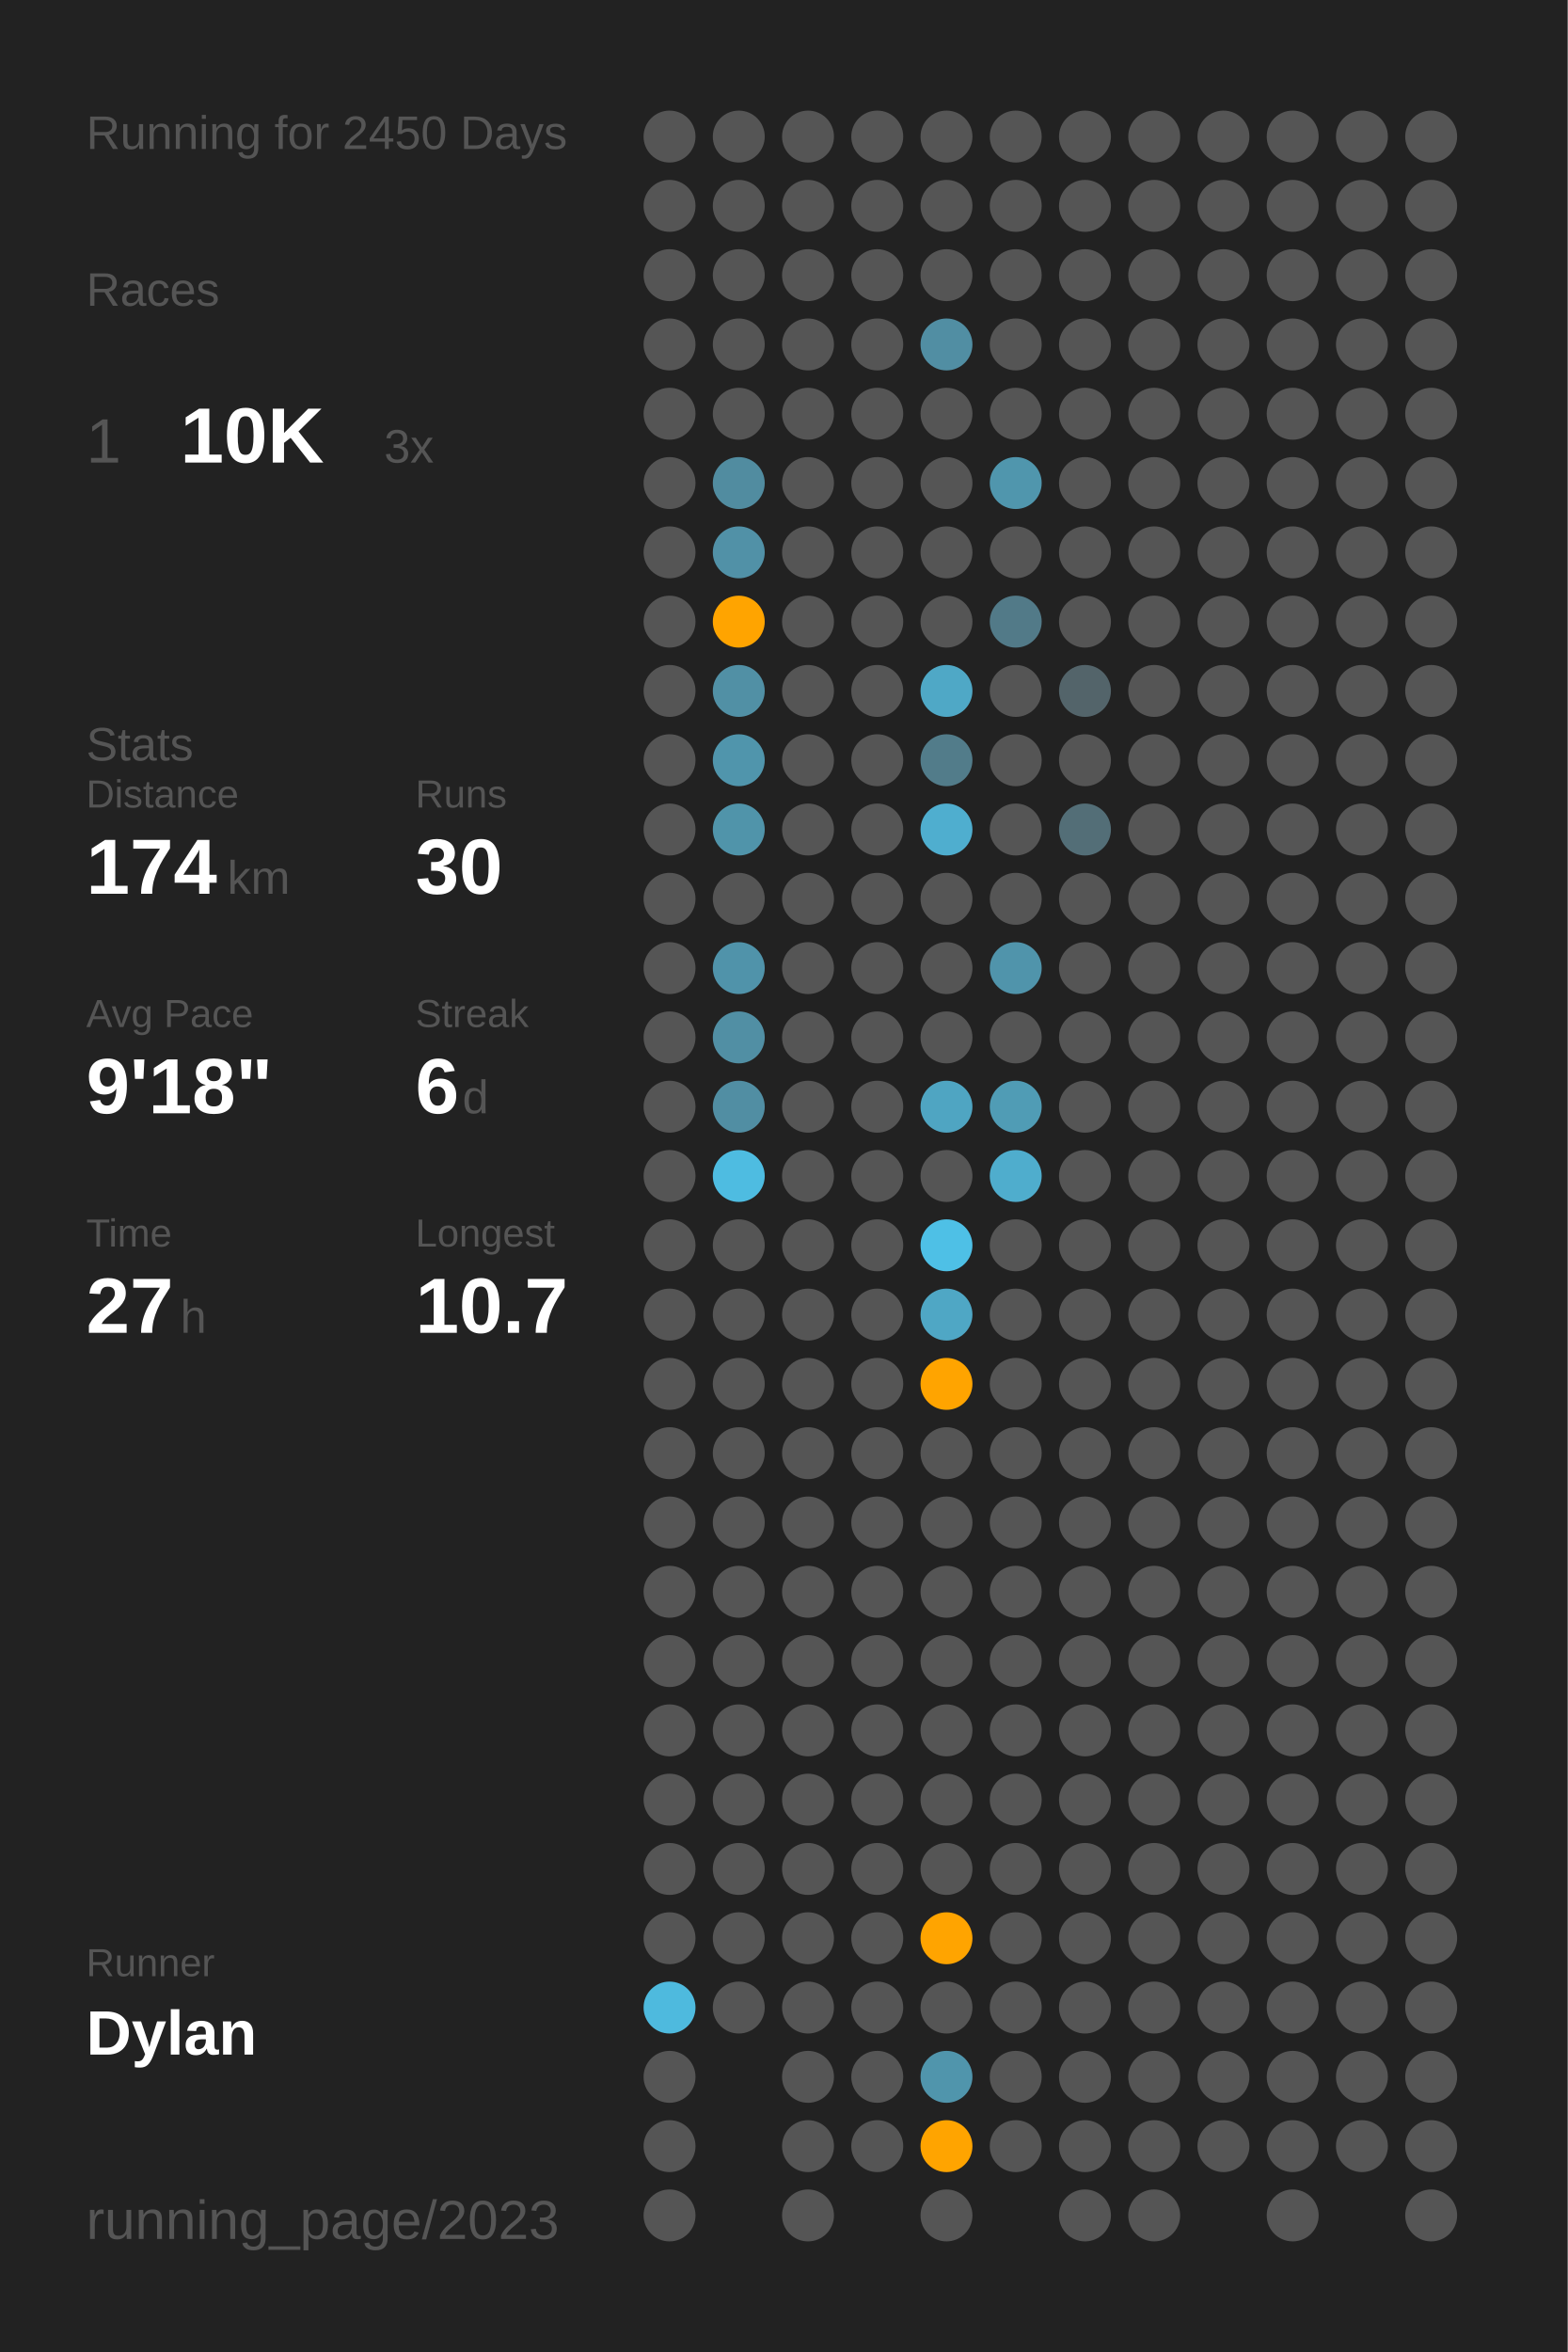
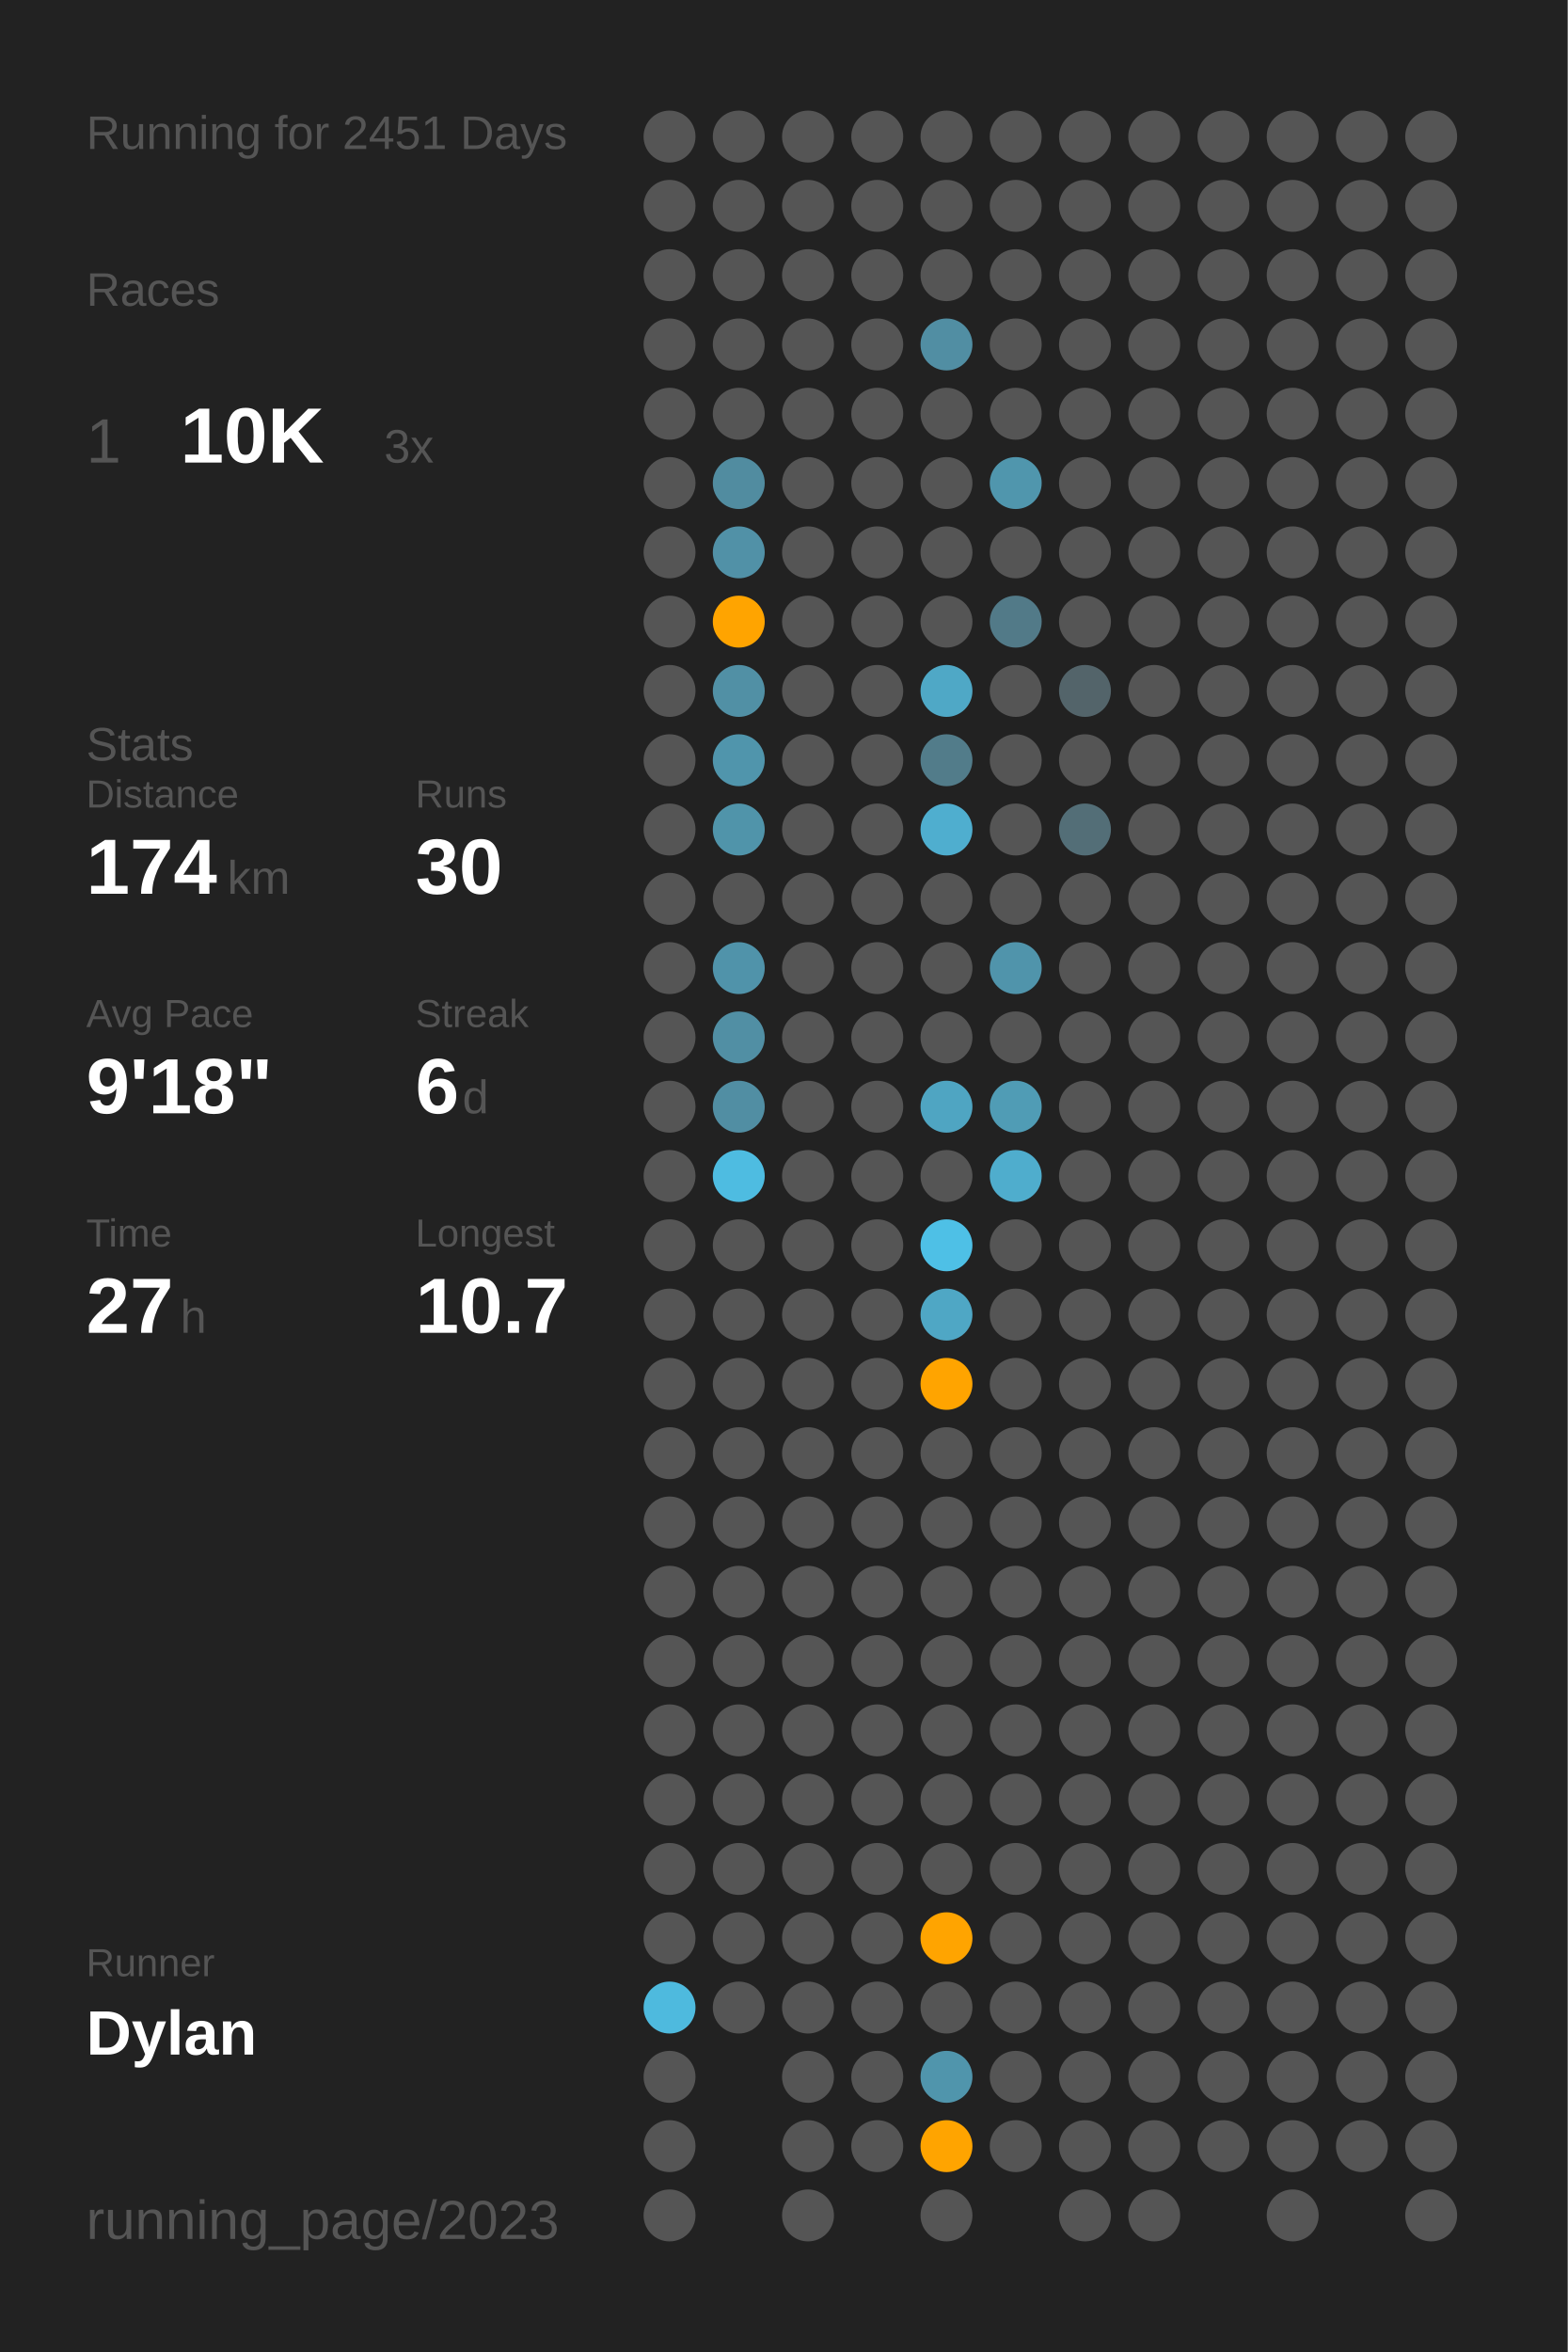
<svg xmlns="http://www.w3.org/2000/svg" baseProfile="full" class="activity-poster" data-activity-mode="running" data-poster-role="poster" data-poster-type="year_summary" height="300mm" version="1.1" viewBox="0,0,200,300" width="200mm">
  <defs />
  <rect class="poster-background" data-poster-role="background" fill="#222222" height="300" stroke="none" width="200" x="0" y="0" />
-   <text fill="#555555" style="font-size:6px; font-family:Arial;" x="11" y="19">Running for 2450 Days</text>
+   <text fill="#555555" style="font-size:6px; font-family:Arial;" x="11" y="19">Running for 2451 Days</text>
  <text fill="#555555" style="font-size:6px; font-family:Arial;" x="11" y="39">Races</text>
  <text fill="#555555" style="font-size:8px; font-family:Arial;" x="11" y="59">1</text>
  <text fill="#FFFFFF" style="font-size:10px; font-family:Arial; font-weight:bold;" x="23" y="59">10K</text>
  <text fill="#555555" style="font-size:6px; font-family:Arial;" x="49" y="59">3x</text>
  <text fill="#555555" style="font-size:6px; font-family:Arial;" x="11" y="97">Stats</text>
  <text fill="#555555" style="font-size:5px; font-family:Arial;" x="11" y="103">Distance</text>
  <text fill="#FFFFFF" style="font-size:10px; font-family:Arial; font-weight:bold;" x="11" y="114">174</text>
  <text fill="#555555" style="font-size:6px; font-family:Arial;" x="29" y="114">km</text>
  <text fill="#555555" style="font-size:5px; font-family:Arial;" x="53" y="103">Runs</text>
  <text fill="#FFFFFF" style="font-size:10px; font-family:Arial; font-weight:bold;" x="53" y="114">30</text>
  <text fill="#555555" style="font-size:5px; font-family:Arial;" x="11" y="131">Avg Pace</text>
  <text fill="#FFFFFF" style="font-size:10px; font-family:Arial; font-weight:bold;" x="11" y="142">9'18"</text>
  <text fill="#555555" style="font-size:5px; font-family:Arial;" x="53" y="131">Streak</text>
  <text fill="#FFFFFF" style="font-size:10px; font-family:Arial; font-weight:bold;" x="53" y="142">6</text>
  <text fill="#555555" style="font-size:6px; font-family:Arial;" x="59" y="142">d</text>
  <text fill="#555555" style="font-size:5px; font-family:Arial;" x="11" y="159">Time</text>
  <text fill="#FFFFFF" style="font-size:10px; font-family:Arial; font-weight:bold;" x="11" y="170">27</text>
  <text fill="#555555" style="font-size:6px; font-family:Arial;" x="23" y="170">h</text>
  <text fill="#555555" style="font-size:5px; font-family:Arial;" x="53" y="159">Longest</text>
  <text fill="#FFFFFF" style="font-size:10px; font-family:Arial; font-weight:bold;" x="53" y="170">10.7</text>
  <text fill="#555555" style="font-size:5px; font-family:Arial;" x="11" y="252.065">Runner</text>
  <text fill="#FFFFFF" style="font-size:8px; font-family:Arial; font-weight:bold;" x="11" y="262.065">Dylan</text>
  <text fill="#555555" style="font-size:7px; font-family:Arial;" x="11" y="285.581">running_page/2023</text>
  <circle cx="85.417" cy="17.419" fill="#555555" r="3.312" />
  <circle cx="85.417" cy="26.258" fill="#555555" r="3.312" />
  <circle cx="85.417" cy="35.097" fill="#555555" r="3.312" />
  <circle cx="85.417" cy="43.935" fill="#555555" r="3.312" />
  <circle cx="85.417" cy="52.774" fill="#555555" r="3.312" />
  <circle cx="85.417" cy="61.613" fill="#555555" r="3.312" />
  <circle cx="85.417" cy="70.452" fill="#555555" r="3.312" />
  <circle cx="85.417" cy="79.29" fill="#555555" r="3.312" />
  <circle cx="85.417" cy="88.129" fill="#555555" r="3.312" />
  <circle cx="85.417" cy="96.968" fill="#555555" r="3.312" />
  <circle cx="85.417" cy="105.806" fill="#555555" r="3.312" />
  <circle cx="85.417" cy="114.645" fill="#555555" r="3.312" />
  <circle cx="85.417" cy="123.484" fill="#555555" r="3.312" />
  <circle cx="85.417" cy="132.323" fill="#555555" r="3.312" />
  <circle cx="85.417" cy="141.161" fill="#555555" r="3.312" />
  <circle cx="85.417" cy="150" fill="#555555" r="3.312" />
  <circle cx="85.417" cy="158.839" fill="#555555" r="3.312" />
  <circle cx="85.417" cy="167.677" fill="#555555" r="3.312" />
  <circle cx="85.417" cy="176.516" fill="#555555" r="3.312" />
  <circle cx="85.417" cy="185.355" fill="#555555" r="3.312" />
  <circle cx="85.417" cy="194.194" fill="#555555" r="3.312" />
  <circle cx="85.417" cy="203.032" fill="#555555" r="3.312" />
  <circle cx="85.417" cy="211.871" fill="#555555" r="3.312" />
  <circle cx="85.417" cy="220.71" fill="#555555" r="3.312" />
  <circle cx="85.417" cy="229.548" fill="#555555" r="3.312" />
  <circle cx="85.417" cy="238.387" fill="#555555" r="3.312" />
  <circle cx="85.417" cy="247.226" fill="#555555" r="3.312" />
  <circle cx="85.417" cy="256.065" fill="#4ebade" r="3.312" />
  <circle cx="85.417" cy="264.903" fill="#555555" r="3.312" />
  <circle cx="85.417" cy="273.742" fill="#555555" r="3.312" />
  <circle cx="85.417" cy="282.581" fill="#555555" r="3.312" />
  <circle cx="94.25" cy="17.419" fill="#555555" r="3.312" />
  <circle cx="94.25" cy="26.258" fill="#555555" r="3.312" />
  <circle cx="94.25" cy="35.097" fill="#555555" r="3.312" />
  <circle cx="94.25" cy="43.935" fill="#555555" r="3.312" />
  <circle cx="94.25" cy="52.774" fill="#555555" r="3.312" />
  <circle cx="94.25" cy="61.613" fill="#518ca0" r="3.312" />
  <circle cx="94.25" cy="70.452" fill="#5191a7" r="3.312" />
  <circle cx="94.25" cy="79.29" fill="#ffa400" r="3.312" />
  <circle cx="94.25" cy="88.129" fill="#5190a5" r="3.312" />
  <circle cx="94.25" cy="96.968" fill="#5095ac" r="3.312" />
  <circle cx="94.25" cy="105.806" fill="#5094aa" r="3.312" />
  <circle cx="94.25" cy="114.645" fill="#555555" r="3.312" />
  <circle cx="94.25" cy="123.484" fill="#5093aa" r="3.312" />
  <circle cx="94.25" cy="132.323" fill="#518fa4" r="3.312" />
  <circle cx="94.25" cy="141.161" fill="#518ea3" r="3.312" />
  <circle cx="94.25" cy="150" fill="#4ebce1" r="3.312" />
  <circle cx="94.25" cy="158.839" fill="#555555" r="3.312" />
  <circle cx="94.25" cy="167.677" fill="#555555" r="3.312" />
  <circle cx="94.25" cy="176.516" fill="#555555" r="3.312" />
  <circle cx="94.25" cy="185.355" fill="#555555" r="3.312" />
  <circle cx="94.25" cy="194.194" fill="#555555" r="3.312" />
  <circle cx="94.25" cy="203.032" fill="#555555" r="3.312" />
  <circle cx="94.25" cy="211.871" fill="#555555" r="3.312" />
  <circle cx="94.25" cy="220.71" fill="#555555" r="3.312" />
  <circle cx="94.25" cy="229.548" fill="#555555" r="3.312" />
  <circle cx="94.25" cy="238.387" fill="#555555" r="3.312" />
  <circle cx="94.25" cy="247.226" fill="#555555" r="3.312" />
  <circle cx="94.25" cy="256.065" fill="#555555" r="3.312" />
  <circle cx="103.083" cy="17.419" fill="#555555" r="3.312" />
  <circle cx="103.083" cy="26.258" fill="#555555" r="3.312" />
  <circle cx="103.083" cy="35.097" fill="#555555" r="3.312" />
  <circle cx="103.083" cy="43.935" fill="#555555" r="3.312" />
  <circle cx="103.083" cy="52.774" fill="#555555" r="3.312" />
  <circle cx="103.083" cy="61.613" fill="#555555" r="3.312" />
  <circle cx="103.083" cy="70.452" fill="#555555" r="3.312" />
  <circle cx="103.083" cy="79.29" fill="#555555" r="3.312" />
  <circle cx="103.083" cy="88.129" fill="#555555" r="3.312" />
  <circle cx="103.083" cy="96.968" fill="#555555" r="3.312" />
  <circle cx="103.083" cy="105.806" fill="#555555" r="3.312" />
  <circle cx="103.083" cy="114.645" fill="#555555" r="3.312" />
  <circle cx="103.083" cy="123.484" fill="#555555" r="3.312" />
  <circle cx="103.083" cy="132.323" fill="#555555" r="3.312" />
  <circle cx="103.083" cy="141.161" fill="#555555" r="3.312" />
  <circle cx="103.083" cy="150" fill="#555555" r="3.312" />
  <circle cx="103.083" cy="158.839" fill="#555555" r="3.312" />
  <circle cx="103.083" cy="167.677" fill="#555555" r="3.312" />
  <circle cx="103.083" cy="176.516" fill="#555555" r="3.312" />
  <circle cx="103.083" cy="185.355" fill="#555555" r="3.312" />
  <circle cx="103.083" cy="194.194" fill="#555555" r="3.312" />
  <circle cx="103.083" cy="203.032" fill="#555555" r="3.312" />
  <circle cx="103.083" cy="211.871" fill="#555555" r="3.312" />
  <circle cx="103.083" cy="220.71" fill="#555555" r="3.312" />
  <circle cx="103.083" cy="229.548" fill="#555555" r="3.312" />
  <circle cx="103.083" cy="238.387" fill="#555555" r="3.312" />
  <circle cx="103.083" cy="247.226" fill="#555555" r="3.312" />
  <circle cx="103.083" cy="256.065" fill="#555555" r="3.312" />
  <circle cx="103.083" cy="264.903" fill="#555555" r="3.312" />
  <circle cx="103.083" cy="273.742" fill="#555555" r="3.312" />
  <circle cx="103.083" cy="282.581" fill="#555555" r="3.312" />
  <circle cx="111.917" cy="17.419" fill="#555555" r="3.312" />
  <circle cx="111.917" cy="26.258" fill="#555555" r="3.312" />
  <circle cx="111.917" cy="35.097" fill="#555555" r="3.312" />
  <circle cx="111.917" cy="43.935" fill="#555555" r="3.312" />
  <circle cx="111.917" cy="52.774" fill="#555555" r="3.312" />
  <circle cx="111.917" cy="61.613" fill="#555555" r="3.312" />
  <circle cx="111.917" cy="70.452" fill="#555555" r="3.312" />
  <circle cx="111.917" cy="79.29" fill="#555555" r="3.312" />
  <circle cx="111.917" cy="88.129" fill="#555555" r="3.312" />
  <circle cx="111.917" cy="96.968" fill="#555555" r="3.312" />
  <circle cx="111.917" cy="105.806" fill="#555555" r="3.312" />
  <circle cx="111.917" cy="114.645" fill="#555555" r="3.312" />
  <circle cx="111.917" cy="123.484" fill="#555555" r="3.312" />
  <circle cx="111.917" cy="132.323" fill="#555555" r="3.312" />
  <circle cx="111.917" cy="141.161" fill="#555555" r="3.312" />
  <circle cx="111.917" cy="150" fill="#555555" r="3.312" />
  <circle cx="111.917" cy="158.839" fill="#555555" r="3.312" />
  <circle cx="111.917" cy="167.677" fill="#555555" r="3.312" />
  <circle cx="111.917" cy="176.516" fill="#555555" r="3.312" />
  <circle cx="111.917" cy="185.355" fill="#555555" r="3.312" />
  <circle cx="111.917" cy="194.194" fill="#555555" r="3.312" />
  <circle cx="111.917" cy="203.032" fill="#555555" r="3.312" />
  <circle cx="111.917" cy="211.871" fill="#555555" r="3.312" />
  <circle cx="111.917" cy="220.71" fill="#555555" r="3.312" />
  <circle cx="111.917" cy="229.548" fill="#555555" r="3.312" />
  <circle cx="111.917" cy="238.387" fill="#555555" r="3.312" />
  <circle cx="111.917" cy="247.226" fill="#555555" r="3.312" />
  <circle cx="111.917" cy="256.065" fill="#555555" r="3.312" />
  <circle cx="111.917" cy="264.903" fill="#555555" r="3.312" />
  <circle cx="111.917" cy="273.742" fill="#555555" r="3.312" />
  <circle cx="120.75" cy="17.419" fill="#555555" r="3.312" />
  <circle cx="120.75" cy="26.258" fill="#555555" r="3.312" />
  <circle cx="120.75" cy="35.097" fill="#555555" r="3.312" />
  <circle cx="120.75" cy="43.935" fill="#518ea3" r="3.312" />
  <circle cx="120.75" cy="52.774" fill="#555555" r="3.312" />
  <circle cx="120.75" cy="61.613" fill="#555555" r="3.312" />
  <circle cx="120.75" cy="70.452" fill="#555555" r="3.312" />
  <circle cx="120.75" cy="79.29" fill="#555555" r="3.312" />
  <circle cx="120.75" cy="88.129" fill="#4fa8c6" r="3.312" />
  <circle cx="120.75" cy="96.968" fill="#527c8a" r="3.312" />
  <circle cx="120.75" cy="105.806" fill="#4faecf" r="3.312" />
  <circle cx="120.75" cy="114.645" fill="#555555" r="3.312" />
  <circle cx="120.75" cy="123.484" fill="#555555" r="3.312" />
  <circle cx="120.75" cy="132.323" fill="#555555" r="3.312" />
  <circle cx="120.75" cy="141.161" fill="#4fa5c2" r="3.312" />
  <circle cx="120.75" cy="150" fill="#555555" r="3.312" />
  <circle cx="120.75" cy="158.839" fill="#4ec0e6" r="3.312" />
  <circle cx="120.75" cy="167.677" fill="#4fa7c5" r="3.312" />
  <circle cx="120.75" cy="176.516" fill="#ffa400" r="3.312" />
  <circle cx="120.75" cy="185.355" fill="#555555" r="3.312" />
  <circle cx="120.75" cy="194.194" fill="#555555" r="3.312" />
  <circle cx="120.75" cy="203.032" fill="#555555" r="3.312" />
  <circle cx="120.75" cy="211.871" fill="#555555" r="3.312" />
  <circle cx="120.75" cy="220.71" fill="#555555" r="3.312" />
  <circle cx="120.75" cy="229.548" fill="#555555" r="3.312" />
  <circle cx="120.75" cy="238.387" fill="#555555" r="3.312" />
  <circle cx="120.75" cy="247.226" fill="#ffa400" r="3.312" />
  <circle cx="120.75" cy="256.065" fill="#555555" r="3.312" />
  <circle cx="120.75" cy="264.903" fill="#5095ac" r="3.312" />
  <circle cx="120.75" cy="273.742" fill="#ffa400" r="3.312" />
  <circle cx="120.75" cy="282.581" fill="#555555" r="3.312" />
  <circle cx="129.583" cy="17.419" fill="#555555" r="3.312" />
  <circle cx="129.583" cy="26.258" fill="#555555" r="3.312" />
  <circle cx="129.583" cy="35.097" fill="#555555" r="3.312" />
  <circle cx="129.583" cy="43.935" fill="#555555" r="3.312" />
  <circle cx="129.583" cy="52.774" fill="#555555" r="3.312" />
  <circle cx="129.583" cy="61.613" fill="#5096ad" r="3.312" />
  <circle cx="129.583" cy="70.452" fill="#555555" r="3.312" />
  <circle cx="129.583" cy="79.29" fill="#527a88" r="3.312" />
  <circle cx="129.583" cy="88.129" fill="#555555" r="3.312" />
  <circle cx="129.583" cy="96.968" fill="#555555" r="3.312" />
  <circle cx="129.583" cy="105.806" fill="#555555" r="3.312" />
  <circle cx="129.583" cy="114.645" fill="#555555" r="3.312" />
  <circle cx="129.583" cy="123.484" fill="#5094ab" r="3.312" />
  <circle cx="129.583" cy="132.323" fill="#555555" r="3.312" />
  <circle cx="129.583" cy="141.161" fill="#509cb5" r="3.312" />
  <circle cx="129.583" cy="150" fill="#4fadcd" r="3.312" />
  <circle cx="129.583" cy="158.839" fill="#555555" r="3.312" />
  <circle cx="129.583" cy="167.677" fill="#555555" r="3.312" />
  <circle cx="129.583" cy="176.516" fill="#555555" r="3.312" />
  <circle cx="129.583" cy="185.355" fill="#555555" r="3.312" />
  <circle cx="129.583" cy="194.194" fill="#555555" r="3.312" />
  <circle cx="129.583" cy="203.032" fill="#555555" r="3.312" />
  <circle cx="129.583" cy="211.871" fill="#555555" r="3.312" />
  <circle cx="129.583" cy="220.71" fill="#555555" r="3.312" />
  <circle cx="129.583" cy="229.548" fill="#555555" r="3.312" />
  <circle cx="129.583" cy="238.387" fill="#555555" r="3.312" />
  <circle cx="129.583" cy="247.226" fill="#555555" r="3.312" />
  <circle cx="129.583" cy="256.065" fill="#555555" r="3.312" />
  <circle cx="129.583" cy="264.903" fill="#555555" r="3.312" />
  <circle cx="129.583" cy="273.742" fill="#555555" r="3.312" />
  <circle cx="138.417" cy="17.419" fill="#555555" r="3.312" />
  <circle cx="138.417" cy="26.258" fill="#555555" r="3.312" />
  <circle cx="138.417" cy="35.097" fill="#555555" r="3.312" />
  <circle cx="138.417" cy="43.935" fill="#555555" r="3.312" />
  <circle cx="138.417" cy="52.774" fill="#555555" r="3.312" />
  <circle cx="138.417" cy="61.613" fill="#555555" r="3.312" />
  <circle cx="138.417" cy="70.452" fill="#555555" r="3.312" />
  <circle cx="138.417" cy="79.29" fill="#555555" r="3.312" />
  <circle cx="138.417" cy="88.129" fill="#53646a" r="3.312" />
  <circle cx="138.417" cy="96.968" fill="#555555" r="3.312" />
  <circle cx="138.417" cy="105.806" fill="#536e77" r="3.312" />
  <circle cx="138.417" cy="114.645" fill="#555555" r="3.312" />
  <circle cx="138.417" cy="123.484" fill="#555555" r="3.312" />
  <circle cx="138.417" cy="132.323" fill="#555555" r="3.312" />
  <circle cx="138.417" cy="141.161" fill="#555555" r="3.312" />
  <circle cx="138.417" cy="150" fill="#555555" r="3.312" />
  <circle cx="138.417" cy="158.839" fill="#555555" r="3.312" />
  <circle cx="138.417" cy="167.677" fill="#555555" r="3.312" />
  <circle cx="138.417" cy="176.516" fill="#555555" r="3.312" />
  <circle cx="138.417" cy="185.355" fill="#555555" r="3.312" />
  <circle cx="138.417" cy="194.194" fill="#555555" r="3.312" />
  <circle cx="138.417" cy="203.032" fill="#555555" r="3.312" />
  <circle cx="138.417" cy="211.871" fill="#555555" r="3.312" />
  <circle cx="138.417" cy="220.71" fill="#555555" r="3.312" />
  <circle cx="138.417" cy="229.548" fill="#555555" r="3.312" />
  <circle cx="138.417" cy="238.387" fill="#555555" r="3.312" />
  <circle cx="138.417" cy="247.226" fill="#555555" r="3.312" />
  <circle cx="138.417" cy="256.065" fill="#555555" r="3.312" />
  <circle cx="138.417" cy="264.903" fill="#555555" r="3.312" />
  <circle cx="138.417" cy="273.742" fill="#555555" r="3.312" />
  <circle cx="138.417" cy="282.581" fill="#555555" r="3.312" />
  <circle cx="147.25" cy="17.419" fill="#555555" r="3.312" />
  <circle cx="147.25" cy="26.258" fill="#555555" r="3.312" />
  <circle cx="147.25" cy="35.097" fill="#555555" r="3.312" />
  <circle cx="147.25" cy="43.935" fill="#555555" r="3.312" />
  <circle cx="147.25" cy="52.774" fill="#555555" r="3.312" />
  <circle cx="147.25" cy="61.613" fill="#555555" r="3.312" />
  <circle cx="147.25" cy="70.452" fill="#555555" r="3.312" />
  <circle cx="147.25" cy="79.29" fill="#555555" r="3.312" />
  <circle cx="147.25" cy="88.129" fill="#555555" r="3.312" />
  <circle cx="147.25" cy="96.968" fill="#555555" r="3.312" />
  <circle cx="147.25" cy="105.806" fill="#555555" r="3.312" />
  <circle cx="147.25" cy="114.645" fill="#555555" r="3.312" />
  <circle cx="147.25" cy="123.484" fill="#555555" r="3.312" />
  <circle cx="147.25" cy="132.323" fill="#555555" r="3.312" />
  <circle cx="147.25" cy="141.161" fill="#555555" r="3.312" />
  <circle cx="147.25" cy="150" fill="#555555" r="3.312" />
  <circle cx="147.25" cy="158.839" fill="#555555" r="3.312" />
  <circle cx="147.25" cy="167.677" fill="#555555" r="3.312" />
  <circle cx="147.25" cy="176.516" fill="#555555" r="3.312" />
  <circle cx="147.25" cy="185.355" fill="#555555" r="3.312" />
  <circle cx="147.25" cy="194.194" fill="#555555" r="3.312" />
  <circle cx="147.25" cy="203.032" fill="#555555" r="3.312" />
  <circle cx="147.25" cy="211.871" fill="#555555" r="3.312" />
  <circle cx="147.25" cy="220.71" fill="#555555" r="3.312" />
  <circle cx="147.25" cy="229.548" fill="#555555" r="3.312" />
  <circle cx="147.25" cy="238.387" fill="#555555" r="3.312" />
  <circle cx="147.25" cy="247.226" fill="#555555" r="3.312" />
  <circle cx="147.25" cy="256.065" fill="#555555" r="3.312" />
  <circle cx="147.25" cy="264.903" fill="#555555" r="3.312" />
  <circle cx="147.25" cy="273.742" fill="#555555" r="3.312" />
  <circle cx="147.25" cy="282.581" fill="#555555" r="3.312" />
  <circle cx="156.083" cy="17.419" fill="#555555" r="3.312" />
  <circle cx="156.083" cy="26.258" fill="#555555" r="3.312" />
  <circle cx="156.083" cy="35.097" fill="#555555" r="3.312" />
  <circle cx="156.083" cy="43.935" fill="#555555" r="3.312" />
  <circle cx="156.083" cy="52.774" fill="#555555" r="3.312" />
  <circle cx="156.083" cy="61.613" fill="#555555" r="3.312" />
  <circle cx="156.083" cy="70.452" fill="#555555" r="3.312" />
  <circle cx="156.083" cy="79.29" fill="#555555" r="3.312" />
  <circle cx="156.083" cy="88.129" fill="#555555" r="3.312" />
  <circle cx="156.083" cy="96.968" fill="#555555" r="3.312" />
  <circle cx="156.083" cy="105.806" fill="#555555" r="3.312" />
  <circle cx="156.083" cy="114.645" fill="#555555" r="3.312" />
  <circle cx="156.083" cy="123.484" fill="#555555" r="3.312" />
  <circle cx="156.083" cy="132.323" fill="#555555" r="3.312" />
  <circle cx="156.083" cy="141.161" fill="#555555" r="3.312" />
  <circle cx="156.083" cy="150" fill="#555555" r="3.312" />
  <circle cx="156.083" cy="158.839" fill="#555555" r="3.312" />
  <circle cx="156.083" cy="167.677" fill="#555555" r="3.312" />
  <circle cx="156.083" cy="176.516" fill="#555555" r="3.312" />
  <circle cx="156.083" cy="185.355" fill="#555555" r="3.312" />
  <circle cx="156.083" cy="194.194" fill="#555555" r="3.312" />
  <circle cx="156.083" cy="203.032" fill="#555555" r="3.312" />
  <circle cx="156.083" cy="211.871" fill="#555555" r="3.312" />
  <circle cx="156.083" cy="220.71" fill="#555555" r="3.312" />
  <circle cx="156.083" cy="229.548" fill="#555555" r="3.312" />
  <circle cx="156.083" cy="238.387" fill="#555555" r="3.312" />
  <circle cx="156.083" cy="247.226" fill="#555555" r="3.312" />
  <circle cx="156.083" cy="256.065" fill="#555555" r="3.312" />
  <circle cx="156.083" cy="264.903" fill="#555555" r="3.312" />
  <circle cx="156.083" cy="273.742" fill="#555555" r="3.312" />
  <circle cx="164.917" cy="17.419" fill="#555555" r="3.312" />
  <circle cx="164.917" cy="26.258" fill="#555555" r="3.312" />
  <circle cx="164.917" cy="35.097" fill="#555555" r="3.312" />
  <circle cx="164.917" cy="43.935" fill="#555555" r="3.312" />
  <circle cx="164.917" cy="52.774" fill="#555555" r="3.312" />
  <circle cx="164.917" cy="61.613" fill="#555555" r="3.312" />
  <circle cx="164.917" cy="70.452" fill="#555555" r="3.312" />
  <circle cx="164.917" cy="79.29" fill="#555555" r="3.312" />
  <circle cx="164.917" cy="88.129" fill="#555555" r="3.312" />
  <circle cx="164.917" cy="96.968" fill="#555555" r="3.312" />
  <circle cx="164.917" cy="105.806" fill="#555555" r="3.312" />
  <circle cx="164.917" cy="114.645" fill="#555555" r="3.312" />
  <circle cx="164.917" cy="123.484" fill="#555555" r="3.312" />
  <circle cx="164.917" cy="132.323" fill="#555555" r="3.312" />
  <circle cx="164.917" cy="141.161" fill="#555555" r="3.312" />
  <circle cx="164.917" cy="150" fill="#555555" r="3.312" />
  <circle cx="164.917" cy="158.839" fill="#555555" r="3.312" />
  <circle cx="164.917" cy="167.677" fill="#555555" r="3.312" />
  <circle cx="164.917" cy="176.516" fill="#555555" r="3.312" />
  <circle cx="164.917" cy="185.355" fill="#555555" r="3.312" />
  <circle cx="164.917" cy="194.194" fill="#555555" r="3.312" />
  <circle cx="164.917" cy="203.032" fill="#555555" r="3.312" />
  <circle cx="164.917" cy="211.871" fill="#555555" r="3.312" />
  <circle cx="164.917" cy="220.71" fill="#555555" r="3.312" />
  <circle cx="164.917" cy="229.548" fill="#555555" r="3.312" />
  <circle cx="164.917" cy="238.387" fill="#555555" r="3.312" />
  <circle cx="164.917" cy="247.226" fill="#555555" r="3.312" />
  <circle cx="164.917" cy="256.065" fill="#555555" r="3.312" />
  <circle cx="164.917" cy="264.903" fill="#555555" r="3.312" />
  <circle cx="164.917" cy="273.742" fill="#555555" r="3.312" />
  <circle cx="164.917" cy="282.581" fill="#555555" r="3.312" />
  <circle cx="173.75" cy="17.419" fill="#555555" r="3.312" />
  <circle cx="173.75" cy="26.258" fill="#555555" r="3.312" />
  <circle cx="173.75" cy="35.097" fill="#555555" r="3.312" />
  <circle cx="173.75" cy="43.935" fill="#555555" r="3.312" />
  <circle cx="173.75" cy="52.774" fill="#555555" r="3.312" />
  <circle cx="173.75" cy="61.613" fill="#555555" r="3.312" />
  <circle cx="173.75" cy="70.452" fill="#555555" r="3.312" />
  <circle cx="173.75" cy="79.29" fill="#555555" r="3.312" />
  <circle cx="173.75" cy="88.129" fill="#555555" r="3.312" />
  <circle cx="173.75" cy="96.968" fill="#555555" r="3.312" />
  <circle cx="173.75" cy="105.806" fill="#555555" r="3.312" />
  <circle cx="173.75" cy="114.645" fill="#555555" r="3.312" />
  <circle cx="173.75" cy="123.484" fill="#555555" r="3.312" />
  <circle cx="173.75" cy="132.323" fill="#555555" r="3.312" />
  <circle cx="173.75" cy="141.161" fill="#555555" r="3.312" />
  <circle cx="173.75" cy="150" fill="#555555" r="3.312" />
  <circle cx="173.75" cy="158.839" fill="#555555" r="3.312" />
  <circle cx="173.75" cy="167.677" fill="#555555" r="3.312" />
  <circle cx="173.75" cy="176.516" fill="#555555" r="3.312" />
  <circle cx="173.75" cy="185.355" fill="#555555" r="3.312" />
  <circle cx="173.75" cy="194.194" fill="#555555" r="3.312" />
  <circle cx="173.75" cy="203.032" fill="#555555" r="3.312" />
  <circle cx="173.75" cy="211.871" fill="#555555" r="3.312" />
  <circle cx="173.75" cy="220.71" fill="#555555" r="3.312" />
  <circle cx="173.75" cy="229.548" fill="#555555" r="3.312" />
  <circle cx="173.75" cy="238.387" fill="#555555" r="3.312" />
  <circle cx="173.75" cy="247.226" fill="#555555" r="3.312" />
  <circle cx="173.75" cy="256.065" fill="#555555" r="3.312" />
  <circle cx="173.75" cy="264.903" fill="#555555" r="3.312" />
  <circle cx="173.75" cy="273.742" fill="#555555" r="3.312" />
  <circle cx="182.583" cy="17.419" fill="#555555" r="3.312" />
  <circle cx="182.583" cy="26.258" fill="#555555" r="3.312" />
  <circle cx="182.583" cy="35.097" fill="#555555" r="3.312" />
  <circle cx="182.583" cy="43.935" fill="#555555" r="3.312" />
  <circle cx="182.583" cy="52.774" fill="#555555" r="3.312" />
  <circle cx="182.583" cy="61.613" fill="#555555" r="3.312" />
  <circle cx="182.583" cy="70.452" fill="#555555" r="3.312" />
  <circle cx="182.583" cy="79.29" fill="#555555" r="3.312" />
  <circle cx="182.583" cy="88.129" fill="#555555" r="3.312" />
  <circle cx="182.583" cy="96.968" fill="#555555" r="3.312" />
  <circle cx="182.583" cy="105.806" fill="#555555" r="3.312" />
  <circle cx="182.583" cy="114.645" fill="#555555" r="3.312" />
  <circle cx="182.583" cy="123.484" fill="#555555" r="3.312" />
  <circle cx="182.583" cy="132.323" fill="#555555" r="3.312" />
  <circle cx="182.583" cy="141.161" fill="#555555" r="3.312" />
  <circle cx="182.583" cy="150" fill="#555555" r="3.312" />
  <circle cx="182.583" cy="158.839" fill="#555555" r="3.312" />
  <circle cx="182.583" cy="167.677" fill="#555555" r="3.312" />
  <circle cx="182.583" cy="176.516" fill="#555555" r="3.312" />
  <circle cx="182.583" cy="185.355" fill="#555555" r="3.312" />
  <circle cx="182.583" cy="194.194" fill="#555555" r="3.312" />
  <circle cx="182.583" cy="203.032" fill="#555555" r="3.312" />
  <circle cx="182.583" cy="211.871" fill="#555555" r="3.312" />
  <circle cx="182.583" cy="220.71" fill="#555555" r="3.312" />
  <circle cx="182.583" cy="229.548" fill="#555555" r="3.312" />
  <circle cx="182.583" cy="238.387" fill="#555555" r="3.312" />
  <circle cx="182.583" cy="247.226" fill="#555555" r="3.312" />
  <circle cx="182.583" cy="256.065" fill="#555555" r="3.312" />
  <circle cx="182.583" cy="264.903" fill="#555555" r="3.312" />
  <circle cx="182.583" cy="273.742" fill="#555555" r="3.312" />
  <circle cx="182.583" cy="282.581" fill="#555555" r="3.312" />
</svg>
